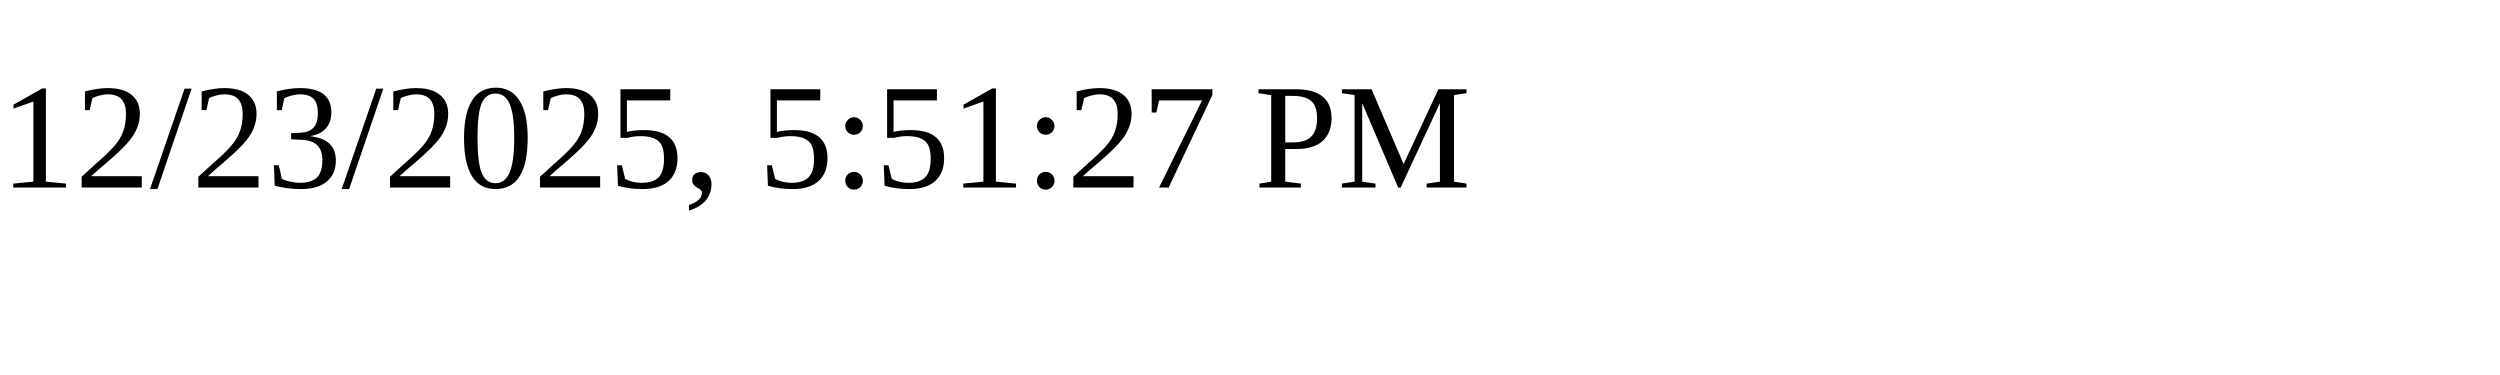
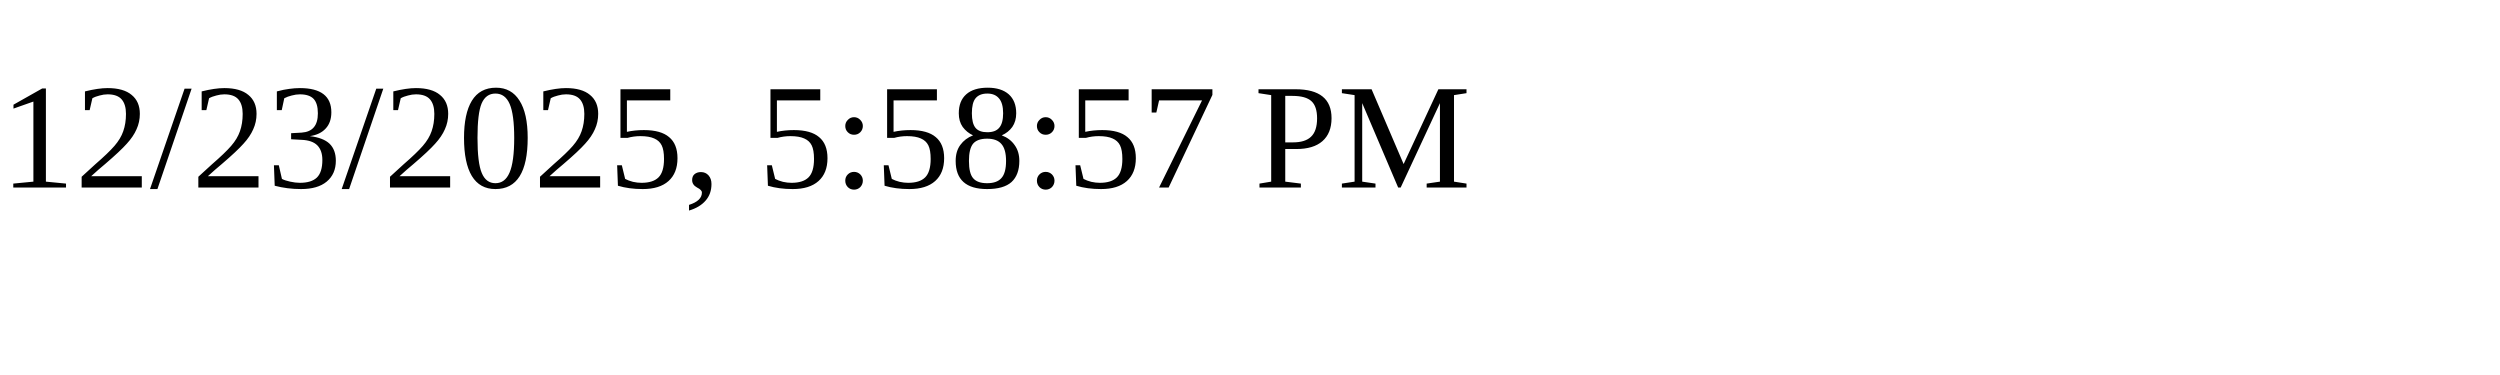
<svg xmlns="http://www.w3.org/2000/svg" height="30" width="200">
-   <text x="0" y="15">12/23/2025, 5:51:27 PM</text>
+   <text x="0" y="15">12/23/2025, 5:58:57 PM</text>
</svg>
